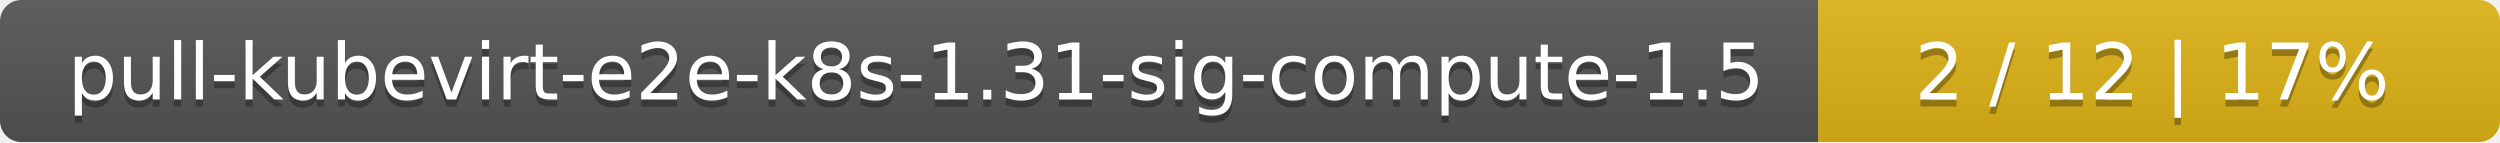
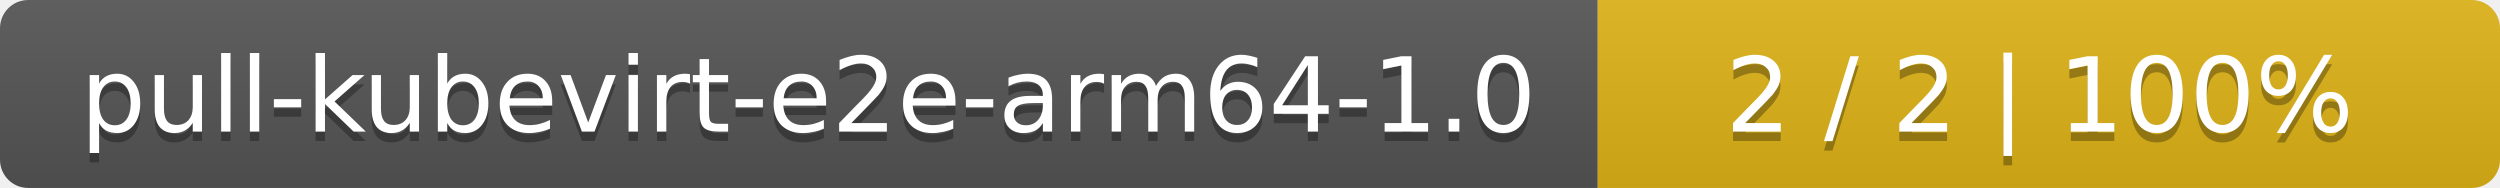
- <svg xmlns="http://www.w3.org/2000/svg" width="352" height="20">
+ <svg xmlns="http://www.w3.org/2000/svg" width="266" height="20">
  <linearGradient id="smooth" x2="0" y2="100%">
    <stop offset="0" stop-color="#bbb" stop-opacity=".1" />
    <stop offset="1" stop-opacity=".1" />
  </linearGradient>
  <mask id="round">
-     <rect width="352" height="20" rx="3" fill="#fff" />
+     <rect width="266" height="20" rx="3" fill="#fff" />
  </mask>
  <g mask="url(#round)">
-     <rect width="256" height="20" fill="#555" />
-     <rect x="256" width="96" height="20" fill="#dfb317" />
-     <rect width="352" height="20" fill="url(#smooth)" />
+     <rect width="170" height="20" fill="#555" />
+     <rect x="170" width="96" height="20" fill="#dfb317" />
+     <rect width="266" height="20" fill="url(#smooth)" />
  </g>
  <g fill="#fff" text-anchor="middle" font-family="DejaVu Sans,Verdana,Geneva,sans-serif" font-size="11">
-     <text x="129" y="15" fill="#010101" fill-opacity=".3">pull-kubevirt-e2e-k8s-1.31-sig-compute-1.5</text>
-     <text x="129" y="14">pull-kubevirt-e2e-k8s-1.31-sig-compute-1.5</text>
-     <text x="303" y="15" fill="#010101" fill-opacity=".3">2 / 12    |    17%</text>
-     <text x="303" y="14">2 / 12    |    17%</text>
+     <text x="86" y="15" fill="#010101" fill-opacity=".3">pull-kubevirt-e2e-arm64-1.0</text>
+     <text x="86" y="14">pull-kubevirt-e2e-arm64-1.0</text>
+     <text x="217" y="15" fill="#010101" fill-opacity=".3">2 / 2    |    100%</text>
+     <text x="217" y="14">2 / 2    |    100%</text>
  </g>
</svg>
